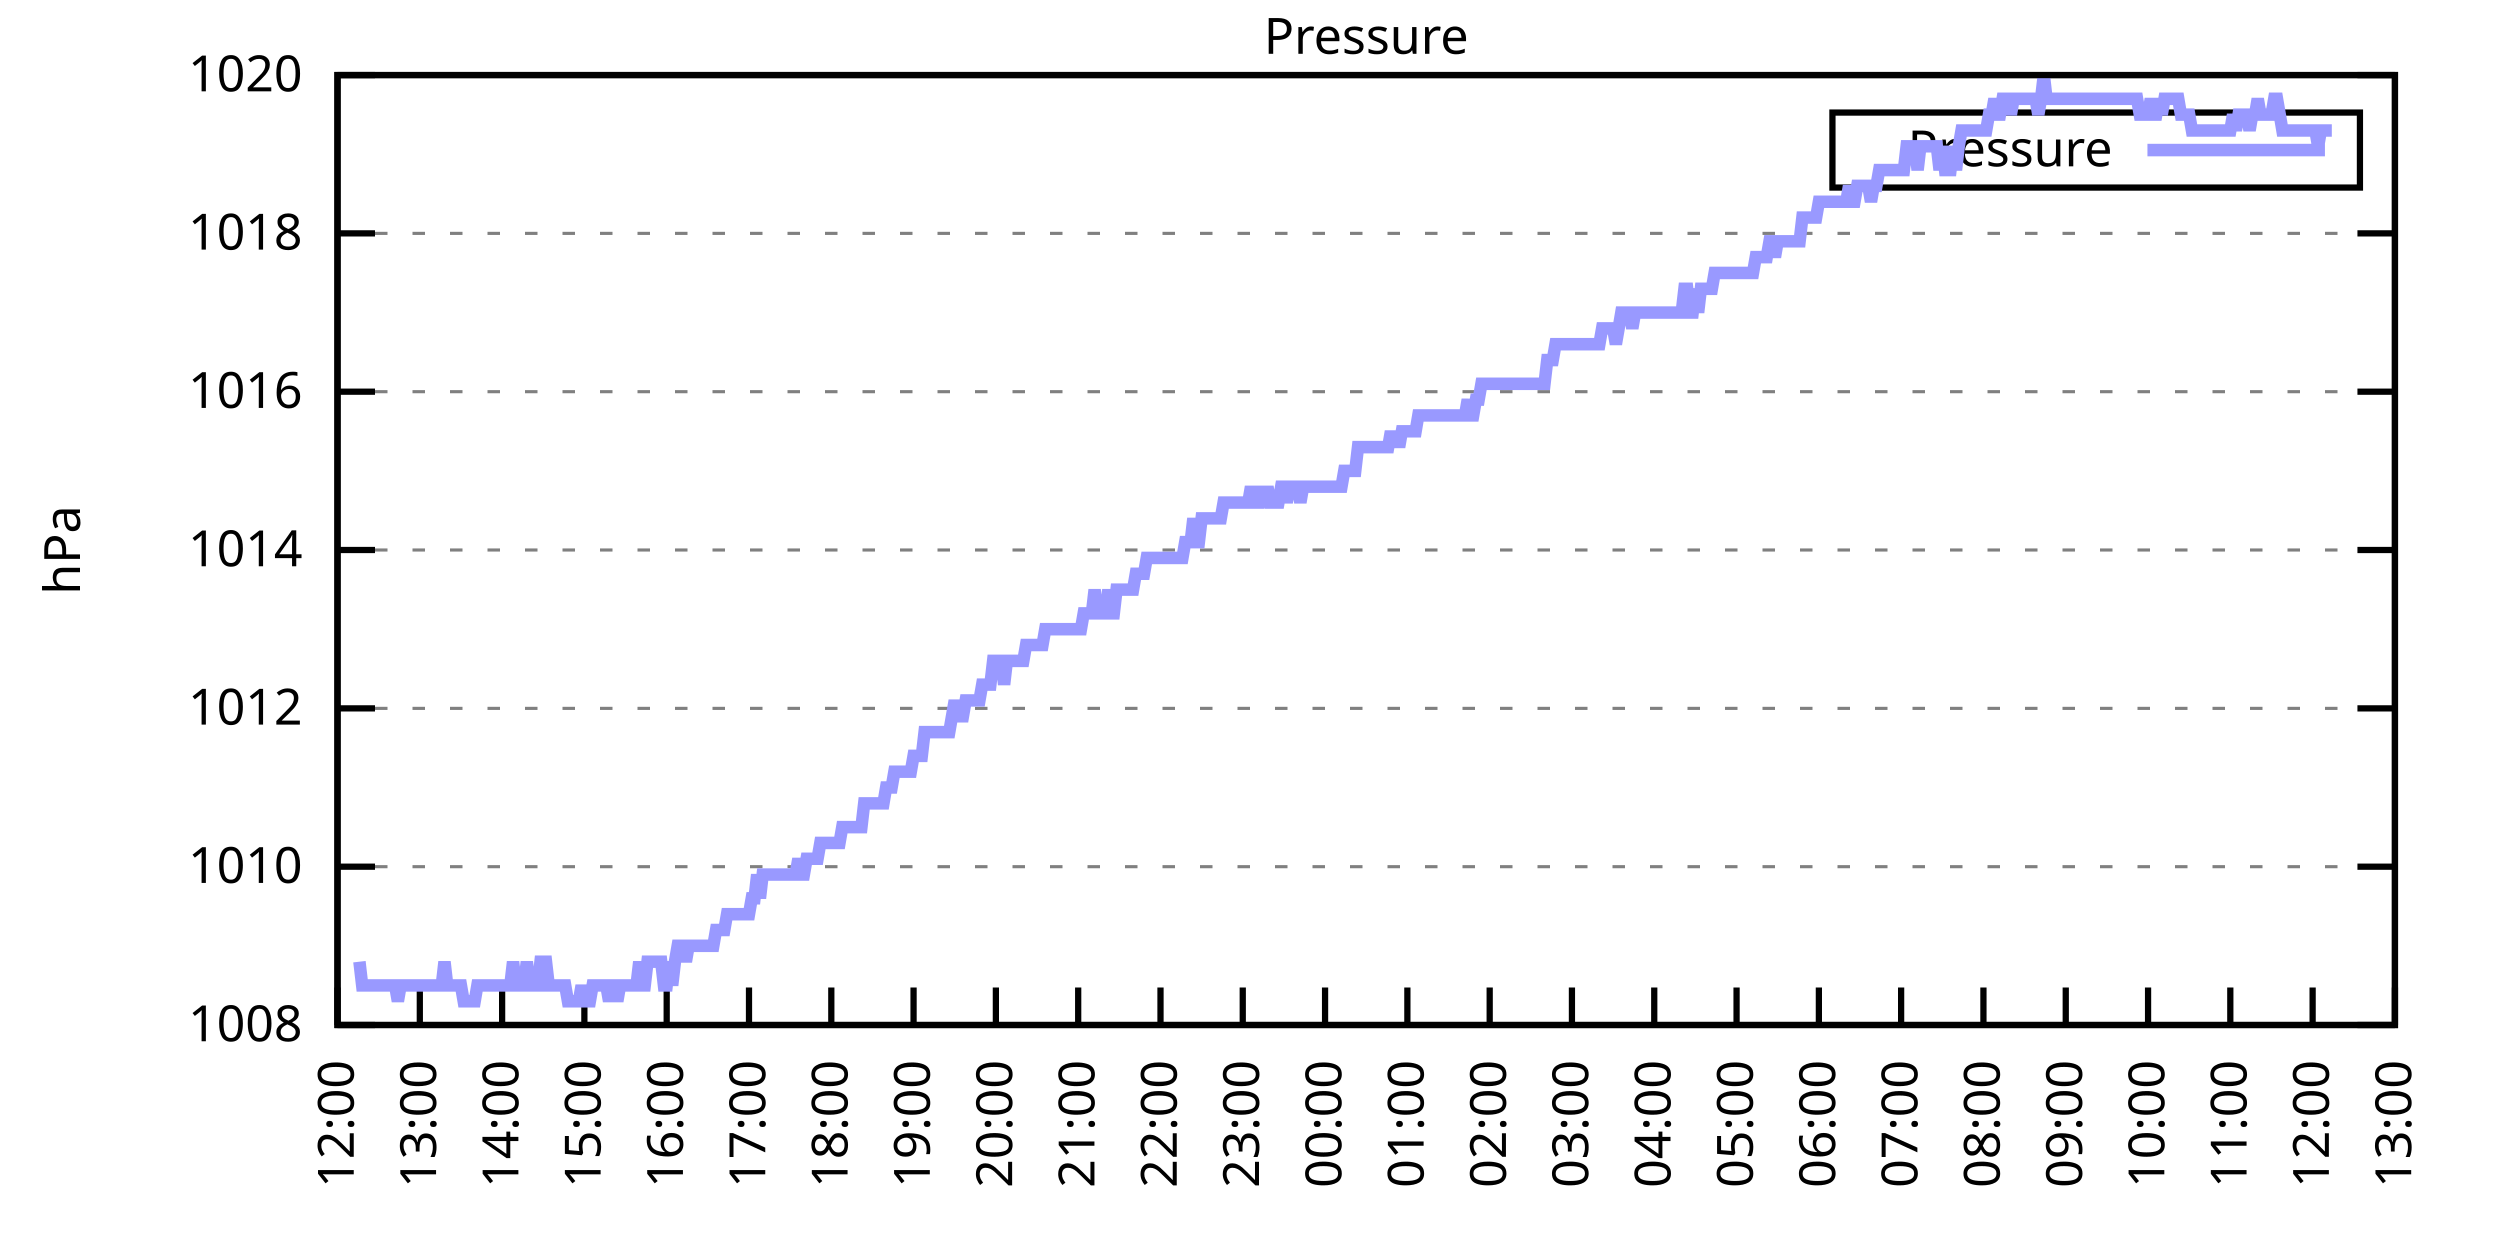
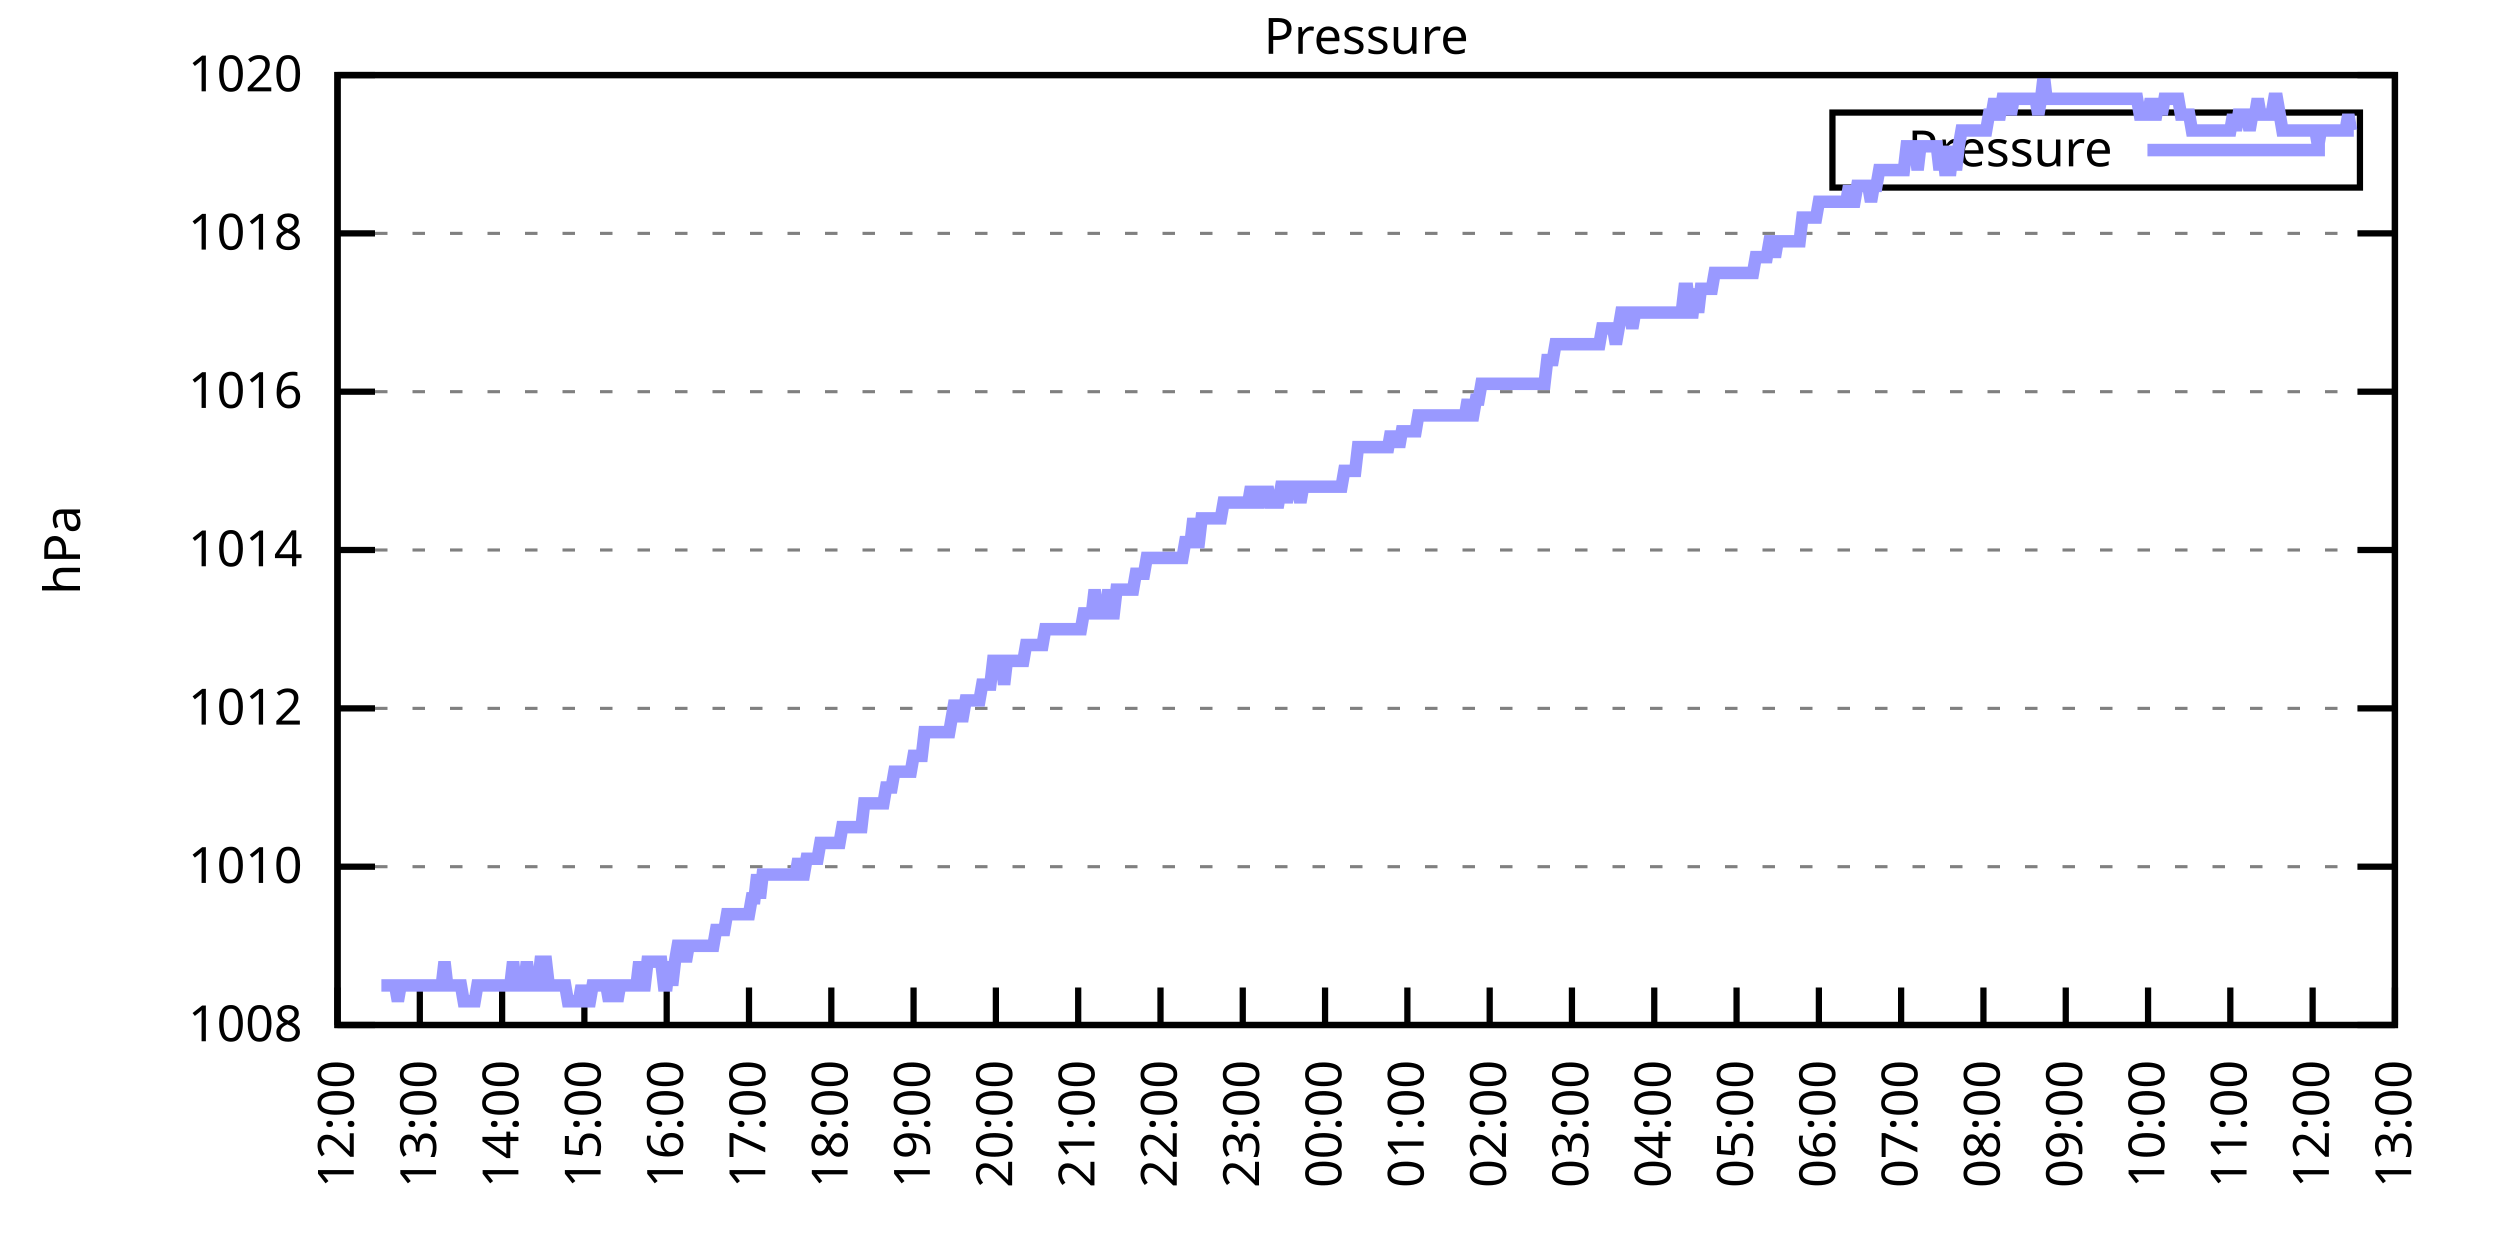
<svg xmlns="http://www.w3.org/2000/svg" xmlns:xlink="http://www.w3.org/1999/xlink" width="400" height="200" viewBox="0 0 400 200">
  <g id="gnuplot_canvas">
    <rect x="0" y="0" width="400" height="200" fill="none" />
    <defs>
      <circle id="gpDot" r="0.5" stroke-width="0.5" stroke="currentColor" />
      <path id="gpPt0" stroke-width="0.333" stroke="currentColor" d="M-1,0 h2 M0,-1 v2" />
      <path id="gpPt1" stroke-width="0.333" stroke="currentColor" d="M-1,-1 L1,1 M1,-1 L-1,1" />
      <path id="gpPt2" stroke-width="0.333" stroke="currentColor" d="M-1,0 L1,0 M0,-1 L0,1 M-1,-1 L1,1 M-1,1 L1,-1" />
      <rect id="gpPt3" stroke-width="0.333" stroke="currentColor" x="-1" y="-1" width="2" height="2" />
      <rect id="gpPt4" stroke-width="0.333" stroke="currentColor" fill="currentColor" x="-1" y="-1" width="2" height="2" />
      <circle id="gpPt5" stroke-width="0.333" stroke="currentColor" cx="0" cy="0" r="1" />
      <use xlink:href="#gpPt5" id="gpPt6" fill="currentColor" stroke="none" />
      <path id="gpPt7" stroke-width="0.333" stroke="currentColor" d="M0,-1.33 L-1.33,0.67 L1.33,0.67 z" />
      <use xlink:href="#gpPt7" id="gpPt8" fill="currentColor" stroke="none" />
      <use xlink:href="#gpPt7" id="gpPt9" stroke="currentColor" transform="rotate(180)" />
      <use xlink:href="#gpPt9" id="gpPt10" fill="currentColor" stroke="none" />
      <use xlink:href="#gpPt3" id="gpPt11" stroke="currentColor" transform="rotate(45)" />
      <use xlink:href="#gpPt11" id="gpPt12" fill="currentColor" stroke="none" />
      <path id="gpPt13" stroke-width="0.333" stroke="currentColor" d="M0,1.330 L1.265,0.411 L0.782,-1.067 L-0.782,-1.076 L-1.265,0.411 z" />
      <use xlink:href="#gpPt13" id="gpPt14" fill="currentColor" stroke="none" />
      <filter id="textbox" filterUnits="objectBoundingBox" x="0" y="0" height="1" width="1">
        <feFlood flood-color="white" flood-opacity="1" result="bgnd" />
        <feComposite in="SourceGraphic" in2="bgnd" operator="atop" />
      </filter>
      <filter id="greybox" filterUnits="objectBoundingBox" x="0" y="0" height="1" width="1">
        <feFlood flood-color="lightgrey" flood-opacity="1" result="grey" />
        <feComposite in="SourceGraphic" in2="grey" operator="atop" />
      </filter>
    </defs>
    <g fill="none" color="white" stroke="currentColor" stroke-width="1.00" stroke-linecap="butt" stroke-linejoin="miter">
</g>
    <g fill="none" color="black" stroke="currentColor" stroke-width="1.00" stroke-linecap="butt" stroke-linejoin="miter">
      <g stroke="none" shape-rendering="crispEdges">
        <polygon fill="rgb(255, 255, 255)" points="54.00,164.00 383.18,164.00 383.18,12.02 54.00,12.02 " />
      </g>
    </g>
    <g fill="none" color="black" stroke="currentColor" stroke-width="1.00" stroke-linecap="butt" stroke-linejoin="miter">
</g>
    <g fill="none" color="black" stroke="black" stroke-width="0.50" stroke-linecap="butt" stroke-linejoin="miter">
</g>
    <g fill="none" color="gray" stroke="currentColor" stroke-width="0.50" stroke-linecap="butt" stroke-linejoin="miter">
      <path stroke="gray" stroke-dasharray="2,4" class="gridline" d="M54.00,164.00 L383.19,164.00  " />
    </g>
    <g fill="none" color="gray" stroke="gray" stroke-width="1.00" stroke-linecap="butt" stroke-linejoin="miter">
</g>
    <g fill="none" color="black" stroke="currentColor" stroke-width="1.00" stroke-linecap="butt" stroke-linejoin="miter">
      <path stroke="black" d="M54.00,164.00 L60.00,164.00 M383.19,164.00 L377.19,164.00  " />
      <g transform="translate(48.40,166.60)" stroke="none" fill="black" font-family="Sans" font-size="8.00" text-anchor="end">
        <text>
          <tspan font-family="Sans"> 1008</tspan>
        </text>
      </g>
    </g>
    <g fill="none" color="black" stroke="currentColor" stroke-width="1.00" stroke-linecap="butt" stroke-linejoin="miter">
</g>
    <g fill="none" color="black" stroke="black" stroke-width="0.50" stroke-linecap="butt" stroke-linejoin="miter">
</g>
    <g fill="none" color="gray" stroke="currentColor" stroke-width="0.50" stroke-linecap="butt" stroke-linejoin="miter">
      <path stroke="gray" stroke-dasharray="2,4" class="gridline" d="M54.00,138.67 L383.19,138.67  " />
    </g>
    <g fill="none" color="gray" stroke="gray" stroke-width="1.00" stroke-linecap="butt" stroke-linejoin="miter">
</g>
    <g fill="none" color="black" stroke="currentColor" stroke-width="1.00" stroke-linecap="butt" stroke-linejoin="miter">
      <path stroke="black" d="M54.00,138.67 L60.00,138.67 M383.19,138.67 L377.19,138.67  " />
      <g transform="translate(48.40,141.27)" stroke="none" fill="black" font-family="Sans" font-size="8.00" text-anchor="end">
        <text>
          <tspan font-family="Sans"> 1010</tspan>
        </text>
      </g>
    </g>
    <g fill="none" color="black" stroke="currentColor" stroke-width="1.00" stroke-linecap="butt" stroke-linejoin="miter">
</g>
    <g fill="none" color="black" stroke="black" stroke-width="0.50" stroke-linecap="butt" stroke-linejoin="miter">
</g>
    <g fill="none" color="gray" stroke="currentColor" stroke-width="0.50" stroke-linecap="butt" stroke-linejoin="miter">
      <path stroke="gray" stroke-dasharray="2,4" class="gridline" d="M54.00,113.34 L383.19,113.34  " />
    </g>
    <g fill="none" color="gray" stroke="gray" stroke-width="1.00" stroke-linecap="butt" stroke-linejoin="miter">
</g>
    <g fill="none" color="black" stroke="currentColor" stroke-width="1.00" stroke-linecap="butt" stroke-linejoin="miter">
      <path stroke="black" d="M54.00,113.34 L60.00,113.34 M383.19,113.34 L377.19,113.34  " />
      <g transform="translate(48.40,115.94)" stroke="none" fill="black" font-family="Sans" font-size="8.00" text-anchor="end">
        <text>
          <tspan font-family="Sans"> 1012</tspan>
        </text>
      </g>
    </g>
    <g fill="none" color="black" stroke="currentColor" stroke-width="1.00" stroke-linecap="butt" stroke-linejoin="miter">
</g>
    <g fill="none" color="black" stroke="black" stroke-width="0.50" stroke-linecap="butt" stroke-linejoin="miter">
</g>
    <g fill="none" color="gray" stroke="currentColor" stroke-width="0.50" stroke-linecap="butt" stroke-linejoin="miter">
      <path stroke="gray" stroke-dasharray="2,4" class="gridline" d="M54.00,88.00 L383.19,88.00  " />
    </g>
    <g fill="none" color="gray" stroke="gray" stroke-width="1.00" stroke-linecap="butt" stroke-linejoin="miter">
</g>
    <g fill="none" color="black" stroke="currentColor" stroke-width="1.00" stroke-linecap="butt" stroke-linejoin="miter">
      <path stroke="black" d="M54.00,88.00 L60.00,88.00 M383.19,88.00 L377.19,88.00  " />
      <g transform="translate(48.40,90.60)" stroke="none" fill="black" font-family="Sans" font-size="8.00" text-anchor="end">
        <text>
          <tspan font-family="Sans"> 1014</tspan>
        </text>
      </g>
    </g>
    <g fill="none" color="black" stroke="currentColor" stroke-width="1.00" stroke-linecap="butt" stroke-linejoin="miter">
</g>
    <g fill="none" color="black" stroke="black" stroke-width="0.50" stroke-linecap="butt" stroke-linejoin="miter">
</g>
    <g fill="none" color="gray" stroke="currentColor" stroke-width="0.50" stroke-linecap="butt" stroke-linejoin="miter">
      <path stroke="gray" stroke-dasharray="2,4" class="gridline" d="M54.00,62.67 L383.19,62.67  " />
    </g>
    <g fill="none" color="gray" stroke="gray" stroke-width="1.00" stroke-linecap="butt" stroke-linejoin="miter">
</g>
    <g fill="none" color="black" stroke="currentColor" stroke-width="1.00" stroke-linecap="butt" stroke-linejoin="miter">
      <path stroke="black" d="M54.00,62.67 L60.00,62.67 M383.19,62.67 L377.19,62.67  " />
      <g transform="translate(48.40,65.27)" stroke="none" fill="black" font-family="Sans" font-size="8.00" text-anchor="end">
        <text>
          <tspan font-family="Sans"> 1016</tspan>
        </text>
      </g>
    </g>
    <g fill="none" color="black" stroke="currentColor" stroke-width="1.00" stroke-linecap="butt" stroke-linejoin="miter">
</g>
    <g fill="none" color="black" stroke="black" stroke-width="0.50" stroke-linecap="butt" stroke-linejoin="miter">
</g>
    <g fill="none" color="gray" stroke="currentColor" stroke-width="0.50" stroke-linecap="butt" stroke-linejoin="miter">
      <path stroke="gray" stroke-dasharray="2,4" class="gridline" d="M54.00,37.34 L383.19,37.34  " />
    </g>
    <g fill="none" color="gray" stroke="gray" stroke-width="1.00" stroke-linecap="butt" stroke-linejoin="miter">
</g>
    <g fill="none" color="black" stroke="currentColor" stroke-width="1.00" stroke-linecap="butt" stroke-linejoin="miter">
      <path stroke="black" d="M54.00,37.34 L60.00,37.34 M383.19,37.34 L377.19,37.34  " />
      <g transform="translate(48.40,39.94)" stroke="none" fill="black" font-family="Sans" font-size="8.00" text-anchor="end">
        <text>
          <tspan font-family="Sans"> 1018</tspan>
        </text>
      </g>
    </g>
    <g fill="none" color="black" stroke="currentColor" stroke-width="1.00" stroke-linecap="butt" stroke-linejoin="miter">
</g>
    <g fill="none" color="black" stroke="black" stroke-width="0.50" stroke-linecap="butt" stroke-linejoin="miter">
</g>
    <g fill="none" color="gray" stroke="currentColor" stroke-width="0.50" stroke-linecap="butt" stroke-linejoin="miter">
      <path stroke="gray" stroke-dasharray="2,4" class="gridline" d="M54.00,12.01 L383.19,12.01  " />
    </g>
    <g fill="none" color="gray" stroke="gray" stroke-width="1.00" stroke-linecap="butt" stroke-linejoin="miter">
</g>
    <g fill="none" color="black" stroke="currentColor" stroke-width="1.00" stroke-linecap="butt" stroke-linejoin="miter">
      <path stroke="black" d="M54.00,12.01 L60.00,12.01 M383.19,12.01 L377.19,12.01  " />
      <g transform="translate(48.40,14.61)" stroke="none" fill="black" font-family="Sans" font-size="8.00" text-anchor="end">
        <text>
          <tspan font-family="Sans"> 1020</tspan>
        </text>
      </g>
    </g>
    <g fill="none" color="black" stroke="currentColor" stroke-width="1.00" stroke-linecap="butt" stroke-linejoin="miter">
      <path stroke="black" d="M54.00,164.00 L54.00,158.00  " />
      <g transform="translate(56.60,169.60) rotate(270.00)" stroke="none" fill="black" font-family="Sans" font-size="8.00" text-anchor="end">
        <text>
          <tspan font-family="Sans">12:00</tspan>
        </text>
      </g>
    </g>
    <g fill="none" color="black" stroke="currentColor" stroke-width="1.00" stroke-linecap="butt" stroke-linejoin="miter">
      <path stroke="black" d="M67.17,164.00 L67.17,158.00  " />
      <g transform="translate(69.77,169.60) rotate(270.00)" stroke="none" fill="black" font-family="Sans" font-size="8.00" text-anchor="end">
        <text>
          <tspan font-family="Sans">13:00</tspan>
        </text>
      </g>
    </g>
    <g fill="none" color="black" stroke="currentColor" stroke-width="1.00" stroke-linecap="butt" stroke-linejoin="miter">
      <path stroke="black" d="M80.34,164.00 L80.34,158.00  " />
      <g transform="translate(82.94,169.60) rotate(270.00)" stroke="none" fill="black" font-family="Sans" font-size="8.00" text-anchor="end">
        <text>
          <tspan font-family="Sans">14:00</tspan>
        </text>
      </g>
    </g>
    <g fill="none" color="black" stroke="currentColor" stroke-width="1.00" stroke-linecap="butt" stroke-linejoin="miter">
      <path stroke="black" d="M93.50,164.00 L93.50,158.00  " />
      <g transform="translate(96.10,169.60) rotate(270.00)" stroke="none" fill="black" font-family="Sans" font-size="8.00" text-anchor="end">
        <text>
          <tspan font-family="Sans">15:00</tspan>
        </text>
      </g>
    </g>
    <g fill="none" color="black" stroke="currentColor" stroke-width="1.00" stroke-linecap="butt" stroke-linejoin="miter">
      <path stroke="black" d="M106.67,164.00 L106.67,158.00  " />
      <g transform="translate(109.27,169.60) rotate(270.00)" stroke="none" fill="black" font-family="Sans" font-size="8.00" text-anchor="end">
        <text>
          <tspan font-family="Sans">16:00</tspan>
        </text>
      </g>
    </g>
    <g fill="none" color="black" stroke="currentColor" stroke-width="1.00" stroke-linecap="butt" stroke-linejoin="miter">
      <path stroke="black" d="M119.84,164.00 L119.84,158.00  " />
      <g transform="translate(122.44,169.60) rotate(270.00)" stroke="none" fill="black" font-family="Sans" font-size="8.00" text-anchor="end">
        <text>
          <tspan font-family="Sans">17:00</tspan>
        </text>
      </g>
    </g>
    <g fill="none" color="black" stroke="currentColor" stroke-width="1.00" stroke-linecap="butt" stroke-linejoin="miter">
      <path stroke="black" d="M133.01,164.00 L133.01,158.00  " />
      <g transform="translate(135.61,169.60) rotate(270.00)" stroke="none" fill="black" font-family="Sans" font-size="8.00" text-anchor="end">
        <text>
          <tspan font-family="Sans">18:00</tspan>
        </text>
      </g>
    </g>
    <g fill="none" color="black" stroke="currentColor" stroke-width="1.00" stroke-linecap="butt" stroke-linejoin="miter">
      <path stroke="black" d="M146.17,164.00 L146.17,158.00  " />
      <g transform="translate(148.77,169.60) rotate(270.00)" stroke="none" fill="black" font-family="Sans" font-size="8.00" text-anchor="end">
        <text>
          <tspan font-family="Sans">19:00</tspan>
        </text>
      </g>
    </g>
    <g fill="none" color="black" stroke="currentColor" stroke-width="1.00" stroke-linecap="butt" stroke-linejoin="miter">
      <path stroke="black" d="M159.34,164.00 L159.34,158.00  " />
      <g transform="translate(161.94,169.60) rotate(270.00)" stroke="none" fill="black" font-family="Sans" font-size="8.00" text-anchor="end">
        <text>
          <tspan font-family="Sans">20:00</tspan>
        </text>
      </g>
    </g>
    <g fill="none" color="black" stroke="currentColor" stroke-width="1.00" stroke-linecap="butt" stroke-linejoin="miter">
      <path stroke="black" d="M172.51,164.00 L172.51,158.00  " />
      <g transform="translate(175.11,169.60) rotate(270.00)" stroke="none" fill="black" font-family="Sans" font-size="8.00" text-anchor="end">
        <text>
          <tspan font-family="Sans">21:00</tspan>
        </text>
      </g>
    </g>
    <g fill="none" color="black" stroke="currentColor" stroke-width="1.00" stroke-linecap="butt" stroke-linejoin="miter">
      <path stroke="black" d="M185.68,164.00 L185.68,158.00  " />
      <g transform="translate(188.28,169.60) rotate(270.00)" stroke="none" fill="black" font-family="Sans" font-size="8.00" text-anchor="end">
        <text>
          <tspan font-family="Sans">22:00</tspan>
        </text>
      </g>
    </g>
    <g fill="none" color="black" stroke="currentColor" stroke-width="1.00" stroke-linecap="butt" stroke-linejoin="miter">
      <path stroke="black" d="M198.84,164.00 L198.84,158.00  " />
      <g transform="translate(201.44,169.60) rotate(270.00)" stroke="none" fill="black" font-family="Sans" font-size="8.00" text-anchor="end">
        <text>
          <tspan font-family="Sans">23:00</tspan>
        </text>
      </g>
    </g>
    <g fill="none" color="black" stroke="currentColor" stroke-width="1.00" stroke-linecap="butt" stroke-linejoin="miter">
      <path stroke="black" d="M212.01,164.00 L212.01,158.00  " />
      <g transform="translate(214.61,169.60) rotate(270.00)" stroke="none" fill="black" font-family="Sans" font-size="8.00" text-anchor="end">
        <text>
          <tspan font-family="Sans">00:00</tspan>
        </text>
      </g>
    </g>
    <g fill="none" color="black" stroke="currentColor" stroke-width="1.00" stroke-linecap="butt" stroke-linejoin="miter">
      <path stroke="black" d="M225.18,164.00 L225.18,158.00  " />
      <g transform="translate(227.78,169.60) rotate(270.00)" stroke="none" fill="black" font-family="Sans" font-size="8.00" text-anchor="end">
        <text>
          <tspan font-family="Sans">01:00</tspan>
        </text>
      </g>
    </g>
    <g fill="none" color="black" stroke="currentColor" stroke-width="1.00" stroke-linecap="butt" stroke-linejoin="miter">
      <path stroke="black" d="M238.35,164.00 L238.35,158.00  " />
      <g transform="translate(240.95,169.60) rotate(270.00)" stroke="none" fill="black" font-family="Sans" font-size="8.00" text-anchor="end">
        <text>
          <tspan font-family="Sans">02:00</tspan>
        </text>
      </g>
    </g>
    <g fill="none" color="black" stroke="currentColor" stroke-width="1.00" stroke-linecap="butt" stroke-linejoin="miter">
      <path stroke="black" d="M251.51,164.00 L251.51,158.00  " />
      <g transform="translate(254.11,169.60) rotate(270.00)" stroke="none" fill="black" font-family="Sans" font-size="8.00" text-anchor="end">
        <text>
          <tspan font-family="Sans">03:00</tspan>
        </text>
      </g>
    </g>
    <g fill="none" color="black" stroke="currentColor" stroke-width="1.00" stroke-linecap="butt" stroke-linejoin="miter">
      <path stroke="black" d="M264.68,164.00 L264.68,158.00  " />
      <g transform="translate(267.28,169.60) rotate(270.00)" stroke="none" fill="black" font-family="Sans" font-size="8.00" text-anchor="end">
        <text>
          <tspan font-family="Sans">04:00</tspan>
        </text>
      </g>
    </g>
    <g fill="none" color="black" stroke="currentColor" stroke-width="1.00" stroke-linecap="butt" stroke-linejoin="miter">
      <path stroke="black" d="M277.85,164.00 L277.85,158.00  " />
      <g transform="translate(280.45,169.60) rotate(270.00)" stroke="none" fill="black" font-family="Sans" font-size="8.00" text-anchor="end">
        <text>
          <tspan font-family="Sans">05:00</tspan>
        </text>
      </g>
    </g>
    <g fill="none" color="black" stroke="currentColor" stroke-width="1.00" stroke-linecap="butt" stroke-linejoin="miter">
      <path stroke="black" d="M291.02,164.00 L291.02,158.00  " />
      <g transform="translate(293.62,169.60) rotate(270.00)" stroke="none" fill="black" font-family="Sans" font-size="8.00" text-anchor="end">
        <text>
          <tspan font-family="Sans">06:00</tspan>
        </text>
      </g>
    </g>
    <g fill="none" color="black" stroke="currentColor" stroke-width="1.00" stroke-linecap="butt" stroke-linejoin="miter">
      <path stroke="black" d="M304.18,164.00 L304.18,158.00  " />
      <g transform="translate(306.78,169.60) rotate(270.00)" stroke="none" fill="black" font-family="Sans" font-size="8.00" text-anchor="end">
        <text>
          <tspan font-family="Sans">07:00</tspan>
        </text>
      </g>
    </g>
    <g fill="none" color="black" stroke="currentColor" stroke-width="1.00" stroke-linecap="butt" stroke-linejoin="miter">
      <path stroke="black" d="M317.35,164.00 L317.35,158.00  " />
      <g transform="translate(319.95,169.60) rotate(270.00)" stroke="none" fill="black" font-family="Sans" font-size="8.00" text-anchor="end">
        <text>
          <tspan font-family="Sans">08:00</tspan>
        </text>
      </g>
    </g>
    <g fill="none" color="black" stroke="currentColor" stroke-width="1.00" stroke-linecap="butt" stroke-linejoin="miter">
      <path stroke="black" d="M330.52,164.00 L330.52,158.00  " />
      <g transform="translate(333.12,169.60) rotate(270.00)" stroke="none" fill="black" font-family="Sans" font-size="8.00" text-anchor="end">
        <text>
          <tspan font-family="Sans">09:00</tspan>
        </text>
      </g>
    </g>
    <g fill="none" color="black" stroke="currentColor" stroke-width="1.00" stroke-linecap="butt" stroke-linejoin="miter">
      <path stroke="black" d="M343.69,164.00 L343.69,158.00  " />
      <g transform="translate(346.29,169.60) rotate(270.00)" stroke="none" fill="black" font-family="Sans" font-size="8.00" text-anchor="end">
        <text>
          <tspan font-family="Sans">10:00</tspan>
        </text>
      </g>
    </g>
    <g fill="none" color="black" stroke="currentColor" stroke-width="1.00" stroke-linecap="butt" stroke-linejoin="miter">
      <path stroke="black" d="M356.85,164.00 L356.85,158.00  " />
      <g transform="translate(359.45,169.60) rotate(270.00)" stroke="none" fill="black" font-family="Sans" font-size="8.00" text-anchor="end">
        <text>
          <tspan font-family="Sans">11:00</tspan>
        </text>
      </g>
    </g>
    <g fill="none" color="black" stroke="currentColor" stroke-width="1.00" stroke-linecap="butt" stroke-linejoin="miter">
      <path stroke="black" d="M370.02,164.00 L370.02,158.00  " />
      <g transform="translate(372.62,169.60) rotate(270.00)" stroke="none" fill="black" font-family="Sans" font-size="8.00" text-anchor="end">
        <text>
          <tspan font-family="Sans">12:00</tspan>
        </text>
      </g>
    </g>
    <g fill="none" color="black" stroke="currentColor" stroke-width="1.00" stroke-linecap="butt" stroke-linejoin="miter">
      <path stroke="black" d="M383.19,164.00 L383.19,158.00  " />
      <g transform="translate(385.79,169.60) rotate(270.00)" stroke="none" fill="black" font-family="Sans" font-size="8.00" text-anchor="end">
        <text>
          <tspan font-family="Sans">13:00</tspan>
        </text>
      </g>
    </g>
    <g fill="none" color="black" stroke="currentColor" stroke-width="1.00" stroke-linecap="butt" stroke-linejoin="miter">
</g>
    <g fill="none" color="black" stroke="currentColor" stroke-width="1.00" stroke-linecap="butt" stroke-linejoin="miter">
      <path stroke="black" d="M54.00,12.01 L54.00,164.00 L383.19,164.00 L383.19,12.01 L54.00,12.01 Z  " />
    </g>
    <g fill="none" color="black" stroke="currentColor" stroke-width="1.00" stroke-linecap="butt" stroke-linejoin="miter">
</g>
    <g fill="none" color="black" stroke="currentColor" stroke-width="1.00" stroke-linecap="butt" stroke-linejoin="miter">
      <path stroke="black" d="M293.19,30.01 L293.19,18.01 L377.59,18.01 L377.59,30.01 L293.19,30.01 Z  " />
    </g>
    <g id="Pressure_plot_1">
      <g fill="none" color="white" stroke="black" stroke-width="2.00" stroke-linecap="butt" stroke-linejoin="miter">
</g>
      <g fill="none" color="black" stroke="currentColor" stroke-width="2.00" stroke-linecap="butt" stroke-linejoin="miter">
        <g transform="translate(337.99,26.61)" stroke="none" fill="black" font-family="Sans" font-size="8.00" text-anchor="end">
          <text>
            <tspan font-family="Sans">Pressure</tspan>
          </text>
        </g>
      </g>
      <g fill="none" color="black" stroke="currentColor" stroke-width="2.00" stroke-linecap="butt" stroke-linejoin="miter">
-         <path stroke="rgb(153, 153, 255)" d="M343.59,24.01 L371.99,24.01 M57.51,153.87 L57.95,157.67 L58.39,157.67 L58.83,157.67 L59.27,157.67 L59.71,157.67   L60.14,157.67 L60.58,157.67 L61.02,157.67 L61.46,157.67 L61.90,157.67 L62.34,157.67 L62.78,157.67 L63.22,157.67   L63.66,160.20 L64.10,157.67 L64.53,157.67 L64.97,157.67 L65.41,157.67 L65.85,157.67 L66.29,157.67 L66.73,157.67   L67.17,157.67 L67.61,157.67 L68.05,157.67 L68.48,157.67 L68.92,157.67 L69.36,157.67 L69.80,157.67 L70.24,157.67   L70.68,157.67 L71.12,153.87 L71.56,157.67 L72.00,157.67 L72.43,157.67 L72.87,157.67 L73.31,157.67 L73.75,157.67   L74.19,160.20 L74.63,160.20 L75.07,160.20 L75.51,160.20 L75.95,160.20 L76.38,157.67 L76.82,157.67 L77.26,157.67   L77.70,157.67 L78.14,157.67 L78.58,157.67 L79.02,157.67 L79.46,157.67 L79.90,157.67 L80.34,157.67 L80.77,157.67   L81.21,157.67 L81.65,157.67 L82.09,153.87 L82.53,157.67 L82.97,157.67 L83.41,157.67 L83.85,157.67 L84.29,153.87   L84.72,157.67 L85.16,157.67 L85.60,157.67 L86.04,157.67 L86.48,153.87 L86.92,153.87 L87.36,153.87 L87.80,157.67   L88.24,157.67 L88.67,157.67 L89.11,157.67 L89.55,157.67 L89.99,157.67 L90.43,157.67 L90.87,160.20 L91.31,160.20   L91.75,160.20 L92.19,160.20 L92.62,160.20 L93.06,157.67 L93.50,160.20 L93.94,160.20 L94.38,160.20 L94.82,157.67   L95.26,157.67 L95.70,157.67 L96.14,157.67 L96.58,157.67 L97.01,157.67 L97.45,160.20 L97.89,157.67 L98.33,157.67   L98.77,160.20 L99.21,157.67 L99.65,157.67 L100.09,157.67 L100.53,157.67 L100.96,157.67 L101.40,157.67 L101.84,157.67   L102.28,153.87 L102.72,157.67 L103.16,157.67 L103.60,153.87 L104.04,153.87 L104.48,153.87 L104.91,153.87 L105.35,153.87   L105.79,153.87 L106.23,157.67 L106.67,157.67 L107.11,153.87 L107.55,157.67 L107.99,153.87 L108.43,151.33 L108.87,151.33   L109.30,151.33 L109.74,153.87 L110.18,151.33 L110.62,151.33 L111.06,151.33 L111.50,151.33 L111.94,151.33 L112.38,151.33   L112.82,151.33 L113.25,151.33 L113.69,151.33 L114.13,151.33 L114.57,148.80 L115.01,148.80 L115.45,148.80 L115.89,148.80   L116.33,146.27 L116.77,146.27 L117.20,146.27 L117.64,146.27 L118.08,146.27 L118.52,146.27 L118.96,146.27 L119.40,146.27   L119.84,146.27 L120.28,143.73 L120.72,143.73 L121.15,139.93 L121.59,143.73 L122.03,139.93 L122.47,139.93 L122.91,139.93   L123.35,139.93 L123.79,139.93 L124.23,139.93 L124.67,139.93 L125.11,139.93 L125.54,139.93 L125.98,139.93 L126.42,139.93   L126.86,139.93 L127.30,139.93 L127.74,137.40 L128.18,139.93 L128.62,139.93 L129.06,137.40 L129.49,137.40 L129.93,137.40   L130.37,137.40 L130.81,137.40 L131.25,134.87 L131.69,134.87 L132.13,134.87 L132.57,134.87 L133.01,134.87 L133.44,134.87   L133.88,134.87 L134.32,134.87 L134.76,132.34 L135.20,132.34 L135.64,132.34 L136.08,132.34 L136.52,132.34 L136.96,132.34   L137.39,132.34 L137.83,132.34 L138.27,128.54 L138.71,128.54 L139.15,128.54 L139.59,128.54 L140.03,128.54 L140.47,128.54   L140.91,128.54 L141.35,128.54 L141.78,126.00 L142.22,126.00 L142.66,126.00 L143.10,123.47 L143.54,123.47 L143.98,123.47   L144.42,123.47 L144.86,123.47 L145.30,123.47 L145.73,123.47 L146.17,120.94 L146.61,120.94 L147.05,120.94 L147.49,120.94   L147.93,117.14 L148.37,117.14 L148.81,117.14 L149.25,117.14 L149.68,117.14 L150.12,117.14 L150.56,117.14 L151.00,117.14   L151.44,117.14 L151.88,117.14 L152.32,114.60 L152.76,112.07 L153.20,114.60 L153.63,114.60 L154.07,114.60 L154.51,112.07   L154.95,112.07 L155.39,112.07 L155.83,112.07 L156.27,112.07 L156.71,112.07 L157.15,109.54 L157.59,109.54 L158.02,109.54   L158.46,109.54 L158.90,105.74 L159.34,105.74 L159.78,105.74 L160.22,105.74 L160.66,109.54 L161.10,105.74 L161.54,105.74   L161.97,105.74 L162.41,105.74 L162.85,105.74 L163.29,105.74 L163.73,105.74 L164.17,103.20 L164.61,103.20 L165.05,103.20   L165.49,103.20 L165.92,103.20 L166.36,103.20 L166.80,103.20 L167.24,100.67 L167.68,100.67 L168.12,100.67 L168.56,100.67   L169.00,100.67 L169.44,100.67 L169.87,100.67 L170.31,100.67 L170.75,100.67 L171.19,100.67 L171.63,100.67 L172.07,100.67   L172.51,100.67 L172.95,100.67 L173.39,98.14 L173.83,98.14 L174.26,98.14 L174.70,98.14 L175.14,94.34 L175.58,98.14   L176.02,98.14 L176.46,98.14 L176.90,98.14 L177.34,94.34 L177.78,98.14 L178.21,98.14 L178.65,94.34 L179.09,94.34   L179.53,94.34 L179.97,94.34 L180.41,94.34 L180.85,94.34 L181.29,94.34 L181.73,91.80 L182.16,91.80 L182.60,91.80   L183.04,91.80 L183.48,89.27 L183.92,89.27 L184.36,89.27 L184.80,89.27 L185.24,89.27 L185.68,89.27 L186.11,89.27   L186.55,89.27 L186.99,89.27 L187.43,89.27 L187.87,89.27 L188.31,89.27 L188.75,89.27 L189.19,89.27 L189.63,86.74   L190.07,86.74 L190.50,86.74 L190.94,82.94 L191.38,86.74 L191.82,86.74 L192.26,82.94 L192.70,82.94 L193.14,82.94   L193.58,82.94 L194.02,82.94 L194.45,82.94 L194.89,82.94 L195.33,82.94 L195.77,80.41 L196.21,80.41 L196.65,80.41   L197.09,80.41 L197.53,80.41 L197.97,80.41 L198.40,80.41 L198.84,80.41 L199.28,80.41 L199.72,80.41 L200.16,77.87   L200.60,80.41 L201.04,80.41 L201.48,80.41 L201.92,77.87 L202.35,80.41 L202.79,77.87 L203.23,80.41 L203.67,80.41   L204.11,80.41 L204.55,80.41 L204.99,77.87 L205.43,77.87 L205.87,80.41 L206.31,77.87 L206.74,77.87 L207.18,77.87   L207.62,77.87 L208.06,80.41 L208.50,77.87 L208.94,77.87 L209.38,77.87 L209.82,77.87 L210.26,77.87 L210.69,77.87   L211.13,77.87 L211.57,77.87 L212.01,77.87 L212.45,77.87 L212.89,77.87 L213.33,77.87 L213.77,77.87 L214.21,77.87   L214.64,77.87 L215.08,75.34 L215.52,75.34 L215.96,75.34 L216.40,75.34 L216.84,75.34 L217.28,71.54 L217.72,71.54   L218.16,71.54 L218.60,71.54 L219.03,71.54 L219.47,71.54 L219.91,71.54 L220.35,71.54 L220.79,71.54 L221.23,71.54   L221.67,71.54 L222.11,71.54 L222.55,69.01 L222.98,71.54 L223.42,69.01 L223.86,71.54 L224.30,69.01 L224.74,69.01   L225.18,69.01 L225.62,69.01 L226.06,69.01 L226.50,69.01 L226.93,66.47 L227.37,66.47 L227.81,66.47 L228.25,66.47   L228.69,66.47 L229.13,66.47 L229.57,66.47 L230.01,66.47 L230.45,66.47 L230.88,66.47 L231.32,66.47 L231.76,66.47   L232.20,66.47 L232.64,66.47 L233.08,66.47 L233.52,66.47 L233.96,66.47 L234.40,66.47 L234.84,63.94 L235.27,66.47   L235.71,66.47 L236.15,63.94 L236.59,63.94 L237.03,61.41 L237.47,61.41 L237.91,61.41 L238.35,61.41 L238.79,61.41   L239.22,61.41 L239.66,61.41 L240.10,61.41 L240.54,61.41 L240.98,61.41 L241.42,61.41 L241.86,61.41 L242.30,61.41   L242.74,61.41 L243.17,61.41 L243.61,61.41 L244.05,61.41 L244.49,61.41 L244.93,61.41 L245.37,61.41 L245.81,61.41   L246.25,61.41 L246.69,61.41 L247.12,61.41 L247.56,57.61 L248.00,57.61 L248.44,57.61 L248.88,55.07 L249.32,55.07   L249.76,55.07 L250.20,55.07 L250.64,55.07 L251.08,55.07 L251.51,55.07 L251.95,55.07 L252.39,55.07 L252.83,55.07   L253.27,55.07 L253.71,55.07 L254.15,55.07 L254.59,55.07 L255.03,55.07 L255.46,55.07 L255.90,55.07 L256.34,52.54   L256.78,52.54 L257.22,52.54 L257.66,52.54 L258.10,52.54 L258.54,55.07 L258.98,52.54 L259.41,50.01 L259.85,50.01   L260.29,50.01 L260.73,50.01 L261.17,52.54 L261.61,50.01 L262.05,50.01 L262.49,50.01 L262.93,50.01 L263.36,50.01   L263.80,50.01 L264.24,50.01 L264.68,50.01 L265.12,50.01 L265.56,50.01 L266.00,50.01 L266.44,50.01 L266.88,50.01   L267.32,50.01 L267.75,50.01 L268.19,50.01 L268.63,50.01 L269.07,50.01 L269.51,46.21 L269.95,46.21 L270.39,50.01   L270.83,50.01 L271.27,46.21 L271.70,50.01 L272.14,46.21 L272.58,46.21 L273.02,46.21 L273.46,46.21 L273.90,46.21   L274.34,43.67 L274.78,43.67 L275.22,43.67 L275.65,43.67 L276.09,43.67 L276.53,43.67 L276.97,43.67 L277.41,43.67   L277.85,43.67 L278.29,43.67 L278.73,43.67 L279.17,43.67 L279.60,43.67 L280.04,43.67 L280.48,43.67 L280.92,41.14   L281.36,41.14 L281.80,41.14 L282.24,41.14 L282.68,41.14 L283.12,38.61 L283.56,38.61 L283.99,41.14 L284.43,38.61   L284.87,38.61 L285.31,38.61 L285.75,38.61 L286.19,38.61 L286.63,38.61 L287.07,38.61 L287.51,38.61 L287.94,38.61   L288.38,34.81 L288.82,34.81 L289.26,34.81 L289.70,34.81 L290.14,34.81 L290.58,34.81 L291.02,32.28 L291.46,32.28   L291.89,32.28 L292.33,32.28 L292.77,32.28 L293.21,32.28 L293.65,32.28 L294.09,32.28 L294.53,32.28 L294.97,32.28   L295.41,32.28 L295.84,29.74 L296.28,32.28 L296.72,32.28 L297.16,29.74 L297.60,29.74 L298.04,29.74 L298.48,29.74   L298.92,29.74 L299.36,32.28 L299.80,29.74 L300.23,29.74 L300.67,27.21 L301.11,27.21 L301.55,27.21 L301.99,27.21   L302.43,27.21 L302.87,27.21 L303.31,27.21 L303.75,27.21 L304.18,27.21 L304.62,27.21 L305.06,23.41 L305.50,23.41   L305.94,23.41 L306.38,23.41 L306.82,27.21 L307.26,23.41 L307.70,23.41 L308.13,23.41 L308.57,23.41 L309.01,23.41   L309.45,23.41 L309.89,23.41 L310.33,27.21 L310.77,23.41 L311.21,27.21 L311.65,27.21 L312.08,27.21 L312.52,23.41   L312.96,27.21 L313.40,23.41 L313.84,20.88 L314.28,20.88 L314.72,20.88 L315.16,20.88 L315.60,20.88 L316.04,20.88   L316.47,20.88 L316.91,20.88 L317.35,20.88 L317.79,20.88 L318.23,18.34 L318.67,18.34 L319.11,15.81 L319.55,18.34   L319.99,18.34 L320.42,15.81 L320.86,15.81 L321.30,15.81 L321.74,18.34 L322.18,15.81 L322.62,15.81 L323.06,15.81   L323.50,15.81 L323.94,15.81 L324.37,15.81 L324.81,15.81 L325.25,15.81 L325.69,15.81 L326.13,18.34 L326.57,15.81   L327.01,12.01 L327.45,15.81 L327.89,15.81 L328.33,15.81 L328.76,15.81 L329.20,15.81 L329.64,15.81 L330.08,15.81   L330.52,15.81 L330.96,15.81 L331.40,15.81 L331.84,15.81 L332.28,15.81 L332.71,15.81 L333.15,15.81 L333.59,15.81   L334.03,15.81 L334.47,15.81 L334.91,15.81 L335.35,15.81 L335.79,15.81 L336.23,15.81 L336.66,15.81 L337.10,15.81   L337.54,15.81 L337.98,15.81 L338.42,15.81 L338.86,15.81 L339.30,15.81 L339.74,15.81 L340.18,15.81 L340.61,15.81   L341.05,15.81 L341.49,15.81 L341.93,15.81 L342.37,18.34 L342.81,18.34 L343.25,18.34 L343.69,18.34 L344.13,15.81   L344.57,18.34 L345.00,18.34 L345.44,15.81 L345.88,18.34 L346.32,15.81 L346.76,15.81 L347.20,15.81 L347.64,15.81   L348.08,15.81 L348.52,15.81 L348.95,18.34 L349.39,18.34 L349.83,18.34 L350.27,18.34 L350.71,20.88 L351.15,20.88   L351.59,20.88 L352.03,20.88 L352.47,20.88 L352.90,20.88 L353.34,20.88 L353.78,20.88 L354.22,20.88 L354.66,20.88   L355.10,20.88 L355.54,20.88 L355.98,20.88 L356.42,20.88 L356.85,20.88 L357.29,18.34 L357.73,20.88 L358.17,18.34   L358.61,18.34 L359.05,18.34 L359.49,18.34 L359.93,20.88 L360.37,18.34 L360.81,18.34 L361.24,15.81 L361.68,18.34   L362.12,18.34 L362.56,18.34 L363.00,18.34 L363.44,18.34 L363.88,15.81 L364.32,15.81 L364.76,18.34 L365.19,20.88   L365.63,20.88 L366.07,20.88 L366.51,20.88 L366.95,20.88 L367.39,20.88 L367.83,20.88 L368.27,20.88 L368.71,20.88   L369.14,20.88 L369.58,20.88 L370.02,20.88 L370.46,20.88 L370.90,23.41 L371.34,20.88 L371.78,20.88 L372.22,20.88   L372.66,20.88 L373.09,20.88  " />
+         <path stroke="rgb(153, 153, 255)" d="M343.59,24.01 L371.99,24.01 M61.02,157.67 L61.46,157.67 L61.90,157.67 L62.34,157.67 L62.78,157.67 L63.22,157.67   L63.66,160.20 L64.10,157.67 L64.53,157.67 L64.97,157.67 L65.41,157.67 L65.85,157.67 L66.29,157.67 L66.73,157.67   L67.17,157.67 L67.61,157.67 L68.05,157.67 L68.48,157.67 L68.92,157.67 L69.36,157.67 L69.80,157.67 L70.24,157.67   L70.68,157.67 L71.12,153.87 L71.56,157.67 L72.00,157.67 L72.43,157.67 L72.87,157.67 L73.31,157.67 L73.75,157.67   L74.19,160.20 L74.63,160.20 L75.07,160.20 L75.51,160.20 L75.95,160.20 L76.38,157.67 L76.82,157.67 L77.26,157.67   L77.70,157.67 L78.14,157.67 L78.58,157.67 L79.02,157.67 L79.46,157.67 L79.90,157.67 L80.34,157.67 L80.77,157.67   L81.21,157.67 L81.65,157.67 L82.09,153.87 L82.53,157.67 L82.97,157.67 L83.41,157.67 L83.85,157.67 L84.29,153.87   L84.72,157.67 L85.16,157.67 L85.60,157.67 L86.04,157.67 L86.48,153.87 L86.92,153.87 L87.36,153.87 L87.80,157.67   L88.24,157.67 L88.67,157.67 L89.11,157.67 L89.55,157.67 L89.99,157.67 L90.43,157.67 L90.87,160.20 L91.31,160.20   L91.75,160.20 L92.19,160.20 L92.62,160.20 L93.06,157.67 L93.50,160.20 L93.94,160.20 L94.38,160.20 L94.82,157.67   L95.26,157.67 L95.70,157.67 L96.14,157.67 L96.58,157.67 L97.01,157.67 L97.45,160.20 L97.89,157.67 L98.33,157.67   L98.77,160.20 L99.21,157.67 L99.65,157.67 L100.09,157.67 L100.53,157.67 L100.96,157.67 L101.40,157.67 L101.84,157.67   L102.28,153.87 L102.72,157.67 L103.16,157.67 L103.60,153.87 L104.04,153.87 L104.48,153.87 L104.91,153.87 L105.35,153.87   L105.79,153.87 L106.23,157.67 L106.67,157.67 L107.11,153.87 L107.55,157.67 L107.99,153.87 L108.43,151.33 L108.87,151.33   L109.30,151.33 L109.74,153.87 L110.18,151.33 L110.62,151.33 L111.06,151.33 L111.50,151.33 L111.94,151.33 L112.38,151.33   L112.82,151.33 L113.25,151.33 L113.69,151.33 L114.13,151.33 L114.57,148.80 L115.01,148.80 L115.45,148.80 L115.89,148.80   L116.33,146.27 L116.77,146.27 L117.20,146.27 L117.64,146.27 L118.08,146.27 L118.52,146.27 L118.96,146.27 L119.40,146.27   L119.84,146.27 L120.28,143.73 L120.72,143.73 L121.15,139.93 L121.59,143.73 L122.03,139.93 L122.47,139.93 L122.91,139.93   L123.35,139.93 L123.79,139.93 L124.23,139.93 L124.67,139.93 L125.11,139.93 L125.54,139.93 L125.98,139.93 L126.42,139.93   L126.86,139.93 L127.30,139.93 L127.74,137.40 L128.18,139.93 L128.62,139.93 L129.06,137.40 L129.49,137.40 L129.93,137.40   L130.37,137.40 L130.81,137.40 L131.25,134.87 L131.69,134.87 L132.13,134.87 L132.57,134.87 L133.01,134.87 L133.44,134.87   L133.88,134.87 L134.32,134.87 L134.76,132.34 L135.20,132.34 L135.64,132.34 L136.08,132.34 L136.52,132.34 L136.96,132.34   L137.39,132.34 L137.83,132.34 L138.27,128.54 L138.71,128.54 L139.15,128.54 L139.59,128.54 L140.03,128.54 L140.47,128.54   L140.91,128.54 L141.35,128.54 L141.78,126.00 L142.22,126.00 L142.66,126.00 L143.10,123.47 L143.54,123.47 L143.98,123.47   L144.42,123.47 L144.86,123.47 L145.30,123.47 L145.73,123.47 L146.17,120.94 L146.61,120.94 L147.05,120.94 L147.49,120.94   L147.93,117.14 L148.37,117.14 L148.81,117.14 L149.25,117.14 L149.68,117.14 L150.12,117.14 L150.56,117.14 L151.00,117.14   L151.44,117.14 L151.88,117.14 L152.32,114.60 L152.76,112.07 L153.20,114.60 L153.63,114.60 L154.07,114.60 L154.51,112.07   L154.95,112.07 L155.39,112.07 L155.83,112.07 L156.27,112.07 L156.71,112.07 L157.15,109.54 L157.59,109.54 L158.02,109.54   L158.46,109.54 L158.90,105.74 L159.34,105.74 L159.78,105.74 L160.22,105.74 L160.66,109.54 L161.10,105.74 L161.54,105.74   L161.97,105.74 L162.41,105.74 L162.85,105.74 L163.29,105.74 L163.73,105.74 L164.17,103.20 L164.61,103.20 L165.05,103.20   L165.49,103.20 L165.92,103.20 L166.36,103.20 L166.80,103.20 L167.24,100.67 L167.68,100.67 L168.12,100.67 L168.56,100.67   L169.00,100.67 L169.44,100.67 L169.87,100.67 L170.31,100.67 L170.75,100.67 L171.19,100.67 L171.63,100.67 L172.07,100.67   L172.51,100.67 L172.95,100.67 L173.39,98.14 L173.83,98.14 L174.26,98.14 L174.70,98.14 L175.14,94.34 L175.58,98.14   L176.02,98.14 L176.46,98.14 L176.90,98.14 L177.34,94.34 L177.78,98.14 L178.21,98.14 L178.65,94.34 L179.09,94.34   L179.53,94.34 L179.97,94.34 L180.41,94.34 L180.85,94.34 L181.29,94.34 L181.73,91.80 L182.16,91.80 L182.60,91.80   L183.04,91.80 L183.48,89.27 L183.92,89.27 L184.36,89.27 L184.80,89.27 L185.24,89.27 L185.68,89.27 L186.11,89.27   L186.55,89.27 L186.99,89.27 L187.43,89.27 L187.87,89.27 L188.31,89.27 L188.75,89.27 L189.19,89.27 L189.63,86.74   L190.07,86.74 L190.50,86.74 L190.94,82.94 L191.38,86.74 L191.82,86.74 L192.26,82.94 L192.70,82.94 L193.14,82.94   L193.58,82.94 L194.02,82.94 L194.45,82.94 L194.89,82.94 L195.33,82.94 L195.77,80.41 L196.21,80.41 L196.65,80.41   L197.09,80.41 L197.53,80.41 L197.97,80.41 L198.40,80.41 L198.84,80.41 L199.28,80.41 L199.72,80.41 L200.16,77.87   L200.60,80.41 L201.04,80.41 L201.48,80.41 L201.92,77.87 L202.35,80.41 L202.79,77.87 L203.23,80.41 L203.67,80.41   L204.11,80.41 L204.55,80.41 L204.99,77.87 L205.43,77.87 L205.87,80.41 L206.31,77.87 L206.74,77.87 L207.18,77.87   L207.62,77.87 L208.06,80.41 L208.50,77.87 L208.94,77.87 L209.38,77.87 L209.82,77.87 L210.26,77.87 L210.69,77.87   L211.13,77.87 L211.57,77.87 L212.01,77.87 L212.45,77.87 L212.89,77.87 L213.33,77.87 L213.77,77.87 L214.21,77.87   L214.64,77.87 L215.08,75.34 L215.52,75.34 L215.96,75.34 L216.40,75.34 L216.84,75.34 L217.28,71.54 L217.72,71.54   L218.16,71.54 L218.60,71.54 L219.03,71.54 L219.47,71.54 L219.91,71.54 L220.35,71.54 L220.79,71.54 L221.23,71.54   L221.67,71.54 L222.11,71.54 L222.55,69.01 L222.98,71.54 L223.42,69.01 L223.86,71.54 L224.30,69.01 L224.74,69.01   L225.18,69.01 L225.62,69.01 L226.06,69.01 L226.50,69.01 L226.93,66.47 L227.37,66.47 L227.81,66.47 L228.25,66.47   L228.69,66.47 L229.13,66.47 L229.57,66.47 L230.01,66.47 L230.45,66.47 L230.88,66.47 L231.32,66.47 L231.76,66.47   L232.20,66.47 L232.64,66.47 L233.08,66.47 L233.52,66.47 L233.96,66.47 L234.40,66.47 L234.84,63.94 L235.27,66.47   L235.71,66.47 L236.15,63.94 L236.59,63.94 L237.03,61.41 L237.47,61.41 L237.91,61.41 L238.35,61.41 L238.79,61.41   L239.22,61.41 L239.66,61.41 L240.10,61.41 L240.54,61.41 L240.98,61.41 L241.42,61.41 L241.86,61.41 L242.30,61.41   L242.74,61.41 L243.17,61.41 L243.61,61.41 L244.05,61.41 L244.49,61.41 L244.93,61.41 L245.37,61.41 L245.81,61.41   L246.25,61.41 L246.69,61.41 L247.12,61.41 L247.56,57.61 L248.00,57.61 L248.44,57.61 L248.88,55.07 L249.32,55.07   L249.76,55.07 L250.20,55.07 L250.64,55.07 L251.08,55.07 L251.51,55.07 L251.95,55.07 L252.39,55.07 L252.83,55.07   L253.27,55.07 L253.71,55.07 L254.15,55.07 L254.59,55.07 L255.03,55.07 L255.46,55.07 L255.90,55.07 L256.34,52.54   L256.78,52.54 L257.22,52.54 L257.66,52.54 L258.10,52.54 L258.54,55.07 L258.98,52.54 L259.41,50.01 L259.85,50.01   L260.29,50.01 L260.73,50.01 L261.17,52.54 L261.61,50.01 L262.05,50.01 L262.49,50.01 L262.93,50.01 L263.36,50.01   L263.80,50.01 L264.24,50.01 L264.68,50.01 L265.12,50.01 L265.56,50.01 L266.00,50.01 L266.44,50.01 L266.88,50.01   L267.32,50.01 L267.75,50.01 L268.19,50.01 L268.63,50.01 L269.07,50.01 L269.51,46.21 L269.95,46.21 L270.39,50.01   L270.83,50.01 L271.27,46.21 L271.70,50.01 L272.14,46.21 L272.58,46.21 L273.02,46.21 L273.46,46.21 L273.90,46.21   L274.34,43.67 L274.78,43.67 L275.22,43.67 L275.65,43.67 L276.09,43.67 L276.53,43.67 L276.97,43.67 L277.41,43.67   L277.85,43.67 L278.29,43.67 L278.73,43.67 L279.17,43.67 L279.60,43.67 L280.04,43.67 L280.48,43.67 L280.92,41.14   L281.36,41.14 L281.80,41.14 L282.24,41.14 L282.68,41.14 L283.12,38.61 L283.56,38.61 L283.99,41.14 L284.43,38.61   L284.87,38.61 L285.31,38.61 L285.75,38.61 L286.19,38.61 L286.63,38.61 L287.07,38.61 L287.51,38.61 L287.94,38.61   L288.38,34.81 L288.82,34.81 L289.26,34.81 L289.70,34.81 L290.14,34.81 L290.58,34.81 L291.02,32.28 L291.46,32.28   L291.89,32.28 L292.33,32.28 L292.77,32.28 L293.21,32.28 L293.65,32.28 L294.09,32.28 L294.53,32.28 L294.97,32.28   L295.41,32.28 L295.84,29.74 L296.28,32.28 L296.72,32.28 L297.16,29.74 L297.60,29.74 L298.04,29.74 L298.48,29.74   L298.92,29.74 L299.36,32.28 L299.80,29.74 L300.23,29.74 L300.67,27.21 L301.11,27.21 L301.55,27.21 L301.99,27.21   L302.43,27.21 L302.87,27.21 L303.31,27.21 L303.75,27.21 L304.18,27.21 L304.62,27.21 L305.06,23.41 L305.50,23.41   L305.94,23.41 L306.38,23.41 L306.82,27.21 L307.26,23.41 L307.70,23.41 L308.13,23.41 L308.57,23.41 L309.01,23.41   L309.45,23.41 L309.89,23.41 L310.33,27.21 L310.77,23.41 L311.21,27.21 L311.65,27.21 L312.08,27.21 L312.52,23.41   L312.96,27.21 L313.40,23.41 L313.84,20.88 L314.28,20.88 L314.72,20.88 L315.16,20.88 L315.60,20.88 L316.04,20.88   L316.47,20.88 L316.91,20.88 L317.35,20.88 L317.79,20.88 L318.23,18.34 L318.67,18.34 L319.11,15.81 L319.55,18.34   L319.99,18.34 L320.42,15.81 L320.86,15.81 L321.30,15.81 L321.74,18.34 L322.18,15.81 L322.62,15.81 L323.06,15.81   L323.50,15.81 L323.94,15.81 L324.37,15.81 L324.81,15.81 L325.25,15.81 L325.69,15.81 L326.13,18.34 L326.57,15.81   L327.01,12.01 L327.45,15.81 L327.89,15.81 L328.33,15.81 L328.76,15.81 L329.20,15.81 L329.64,15.81 L330.08,15.81   L330.52,15.81 L330.96,15.81 L331.40,15.81 L331.84,15.81 L332.28,15.81 L332.71,15.81 L333.15,15.81 L333.59,15.81   L334.03,15.81 L334.47,15.81 L334.91,15.81 L335.35,15.81 L335.79,15.81 L336.23,15.81 L336.66,15.81 L337.10,15.81   L337.54,15.81 L337.98,15.81 L338.42,15.81 L338.86,15.81 L339.30,15.81 L339.74,15.81 L340.18,15.81 L340.61,15.81   L341.05,15.81 L341.49,15.81 L341.93,15.81 L342.37,18.34 L342.81,18.34 L343.25,18.34 L343.69,18.34 L344.13,15.81   L344.57,18.34 L345.00,18.34 L345.44,15.81 L345.88,18.34 L346.32,15.81 L346.76,15.81 L347.20,15.81 L347.64,15.81   L348.08,15.81 L348.52,15.81 L348.95,18.34 L349.39,18.34 L349.83,18.34 L350.27,18.34 L350.71,20.88 L351.15,20.88   L351.59,20.88 L352.03,20.88 L352.47,20.88 L352.90,20.88 L353.34,20.88 L353.78,20.88 L354.22,20.88 L354.66,20.88   L355.10,20.88 L355.54,20.88 L355.98,20.88 L356.42,20.88 L356.85,20.88 L357.29,18.34 L357.73,20.88 L358.17,18.34   L358.61,18.34 L359.05,18.34 L359.49,18.34 L359.93,20.88 L360.37,18.34 L360.81,18.34 L361.24,15.81 L361.68,18.34   L362.12,18.34 L362.56,18.34 L363.00,18.34 L363.44,18.34 L363.88,15.81 L364.32,15.81 L364.76,18.34 L365.19,20.88   L365.63,20.88 L366.07,20.88 L366.51,20.88 L366.95,20.88 L367.39,20.88 L367.83,20.88 L368.27,20.88 L368.71,20.88   L369.14,20.88 L369.58,20.88 L370.02,20.88 L370.46,20.88 L370.90,23.41 L371.34,20.88 L371.78,20.88 L372.22,20.88   L372.66,20.88 L373.09,20.88 L373.53,20.88 L373.97,20.88 L374.41,20.88 L374.85,20.88 L375.29,20.88 L375.73,18.34   L376.17,20.88 L376.61,20.88  " />
      </g>
    </g>
    <g fill="none" color="black" stroke="currentColor" stroke-width="2.00" stroke-linecap="butt" stroke-linejoin="miter">
</g>
    <g fill="none" color="black" stroke="black" stroke-width="1.00" stroke-linecap="butt" stroke-linejoin="miter">
</g>
    <g fill="none" color="black" stroke="currentColor" stroke-width="1.00" stroke-linecap="butt" stroke-linejoin="miter">
      <path stroke="black" d="M54.00,12.01 L54.00,164.00 L383.19,164.00 L383.19,12.01 L54.00,12.01 Z  " />
      <g transform="translate(12.80,88.01) rotate(270.00)" stroke="none" fill="black" font-family="Sans" font-size="8.00" text-anchor="middle">
        <text>
          <tspan font-family="Sans">hPa</tspan>
        </text>
      </g>
    </g>
    <g fill="none" color="black" stroke="currentColor" stroke-width="1.00" stroke-linecap="butt" stroke-linejoin="miter">
</g>
    <g fill="none" color="black" stroke="currentColor" stroke-width="1.00" stroke-linecap="butt" stroke-linejoin="miter">
      <g transform="translate(218.59,8.61)" stroke="none" fill="black" font-family="Sans" font-size="8.00" text-anchor="middle">
        <text>
          <tspan font-family="Sans">Pressure</tspan>
        </text>
      </g>
    </g>
    <g fill="none" color="black" stroke="currentColor" stroke-width="1.00" stroke-linecap="butt" stroke-linejoin="miter">
</g>
  </g>
</svg>
